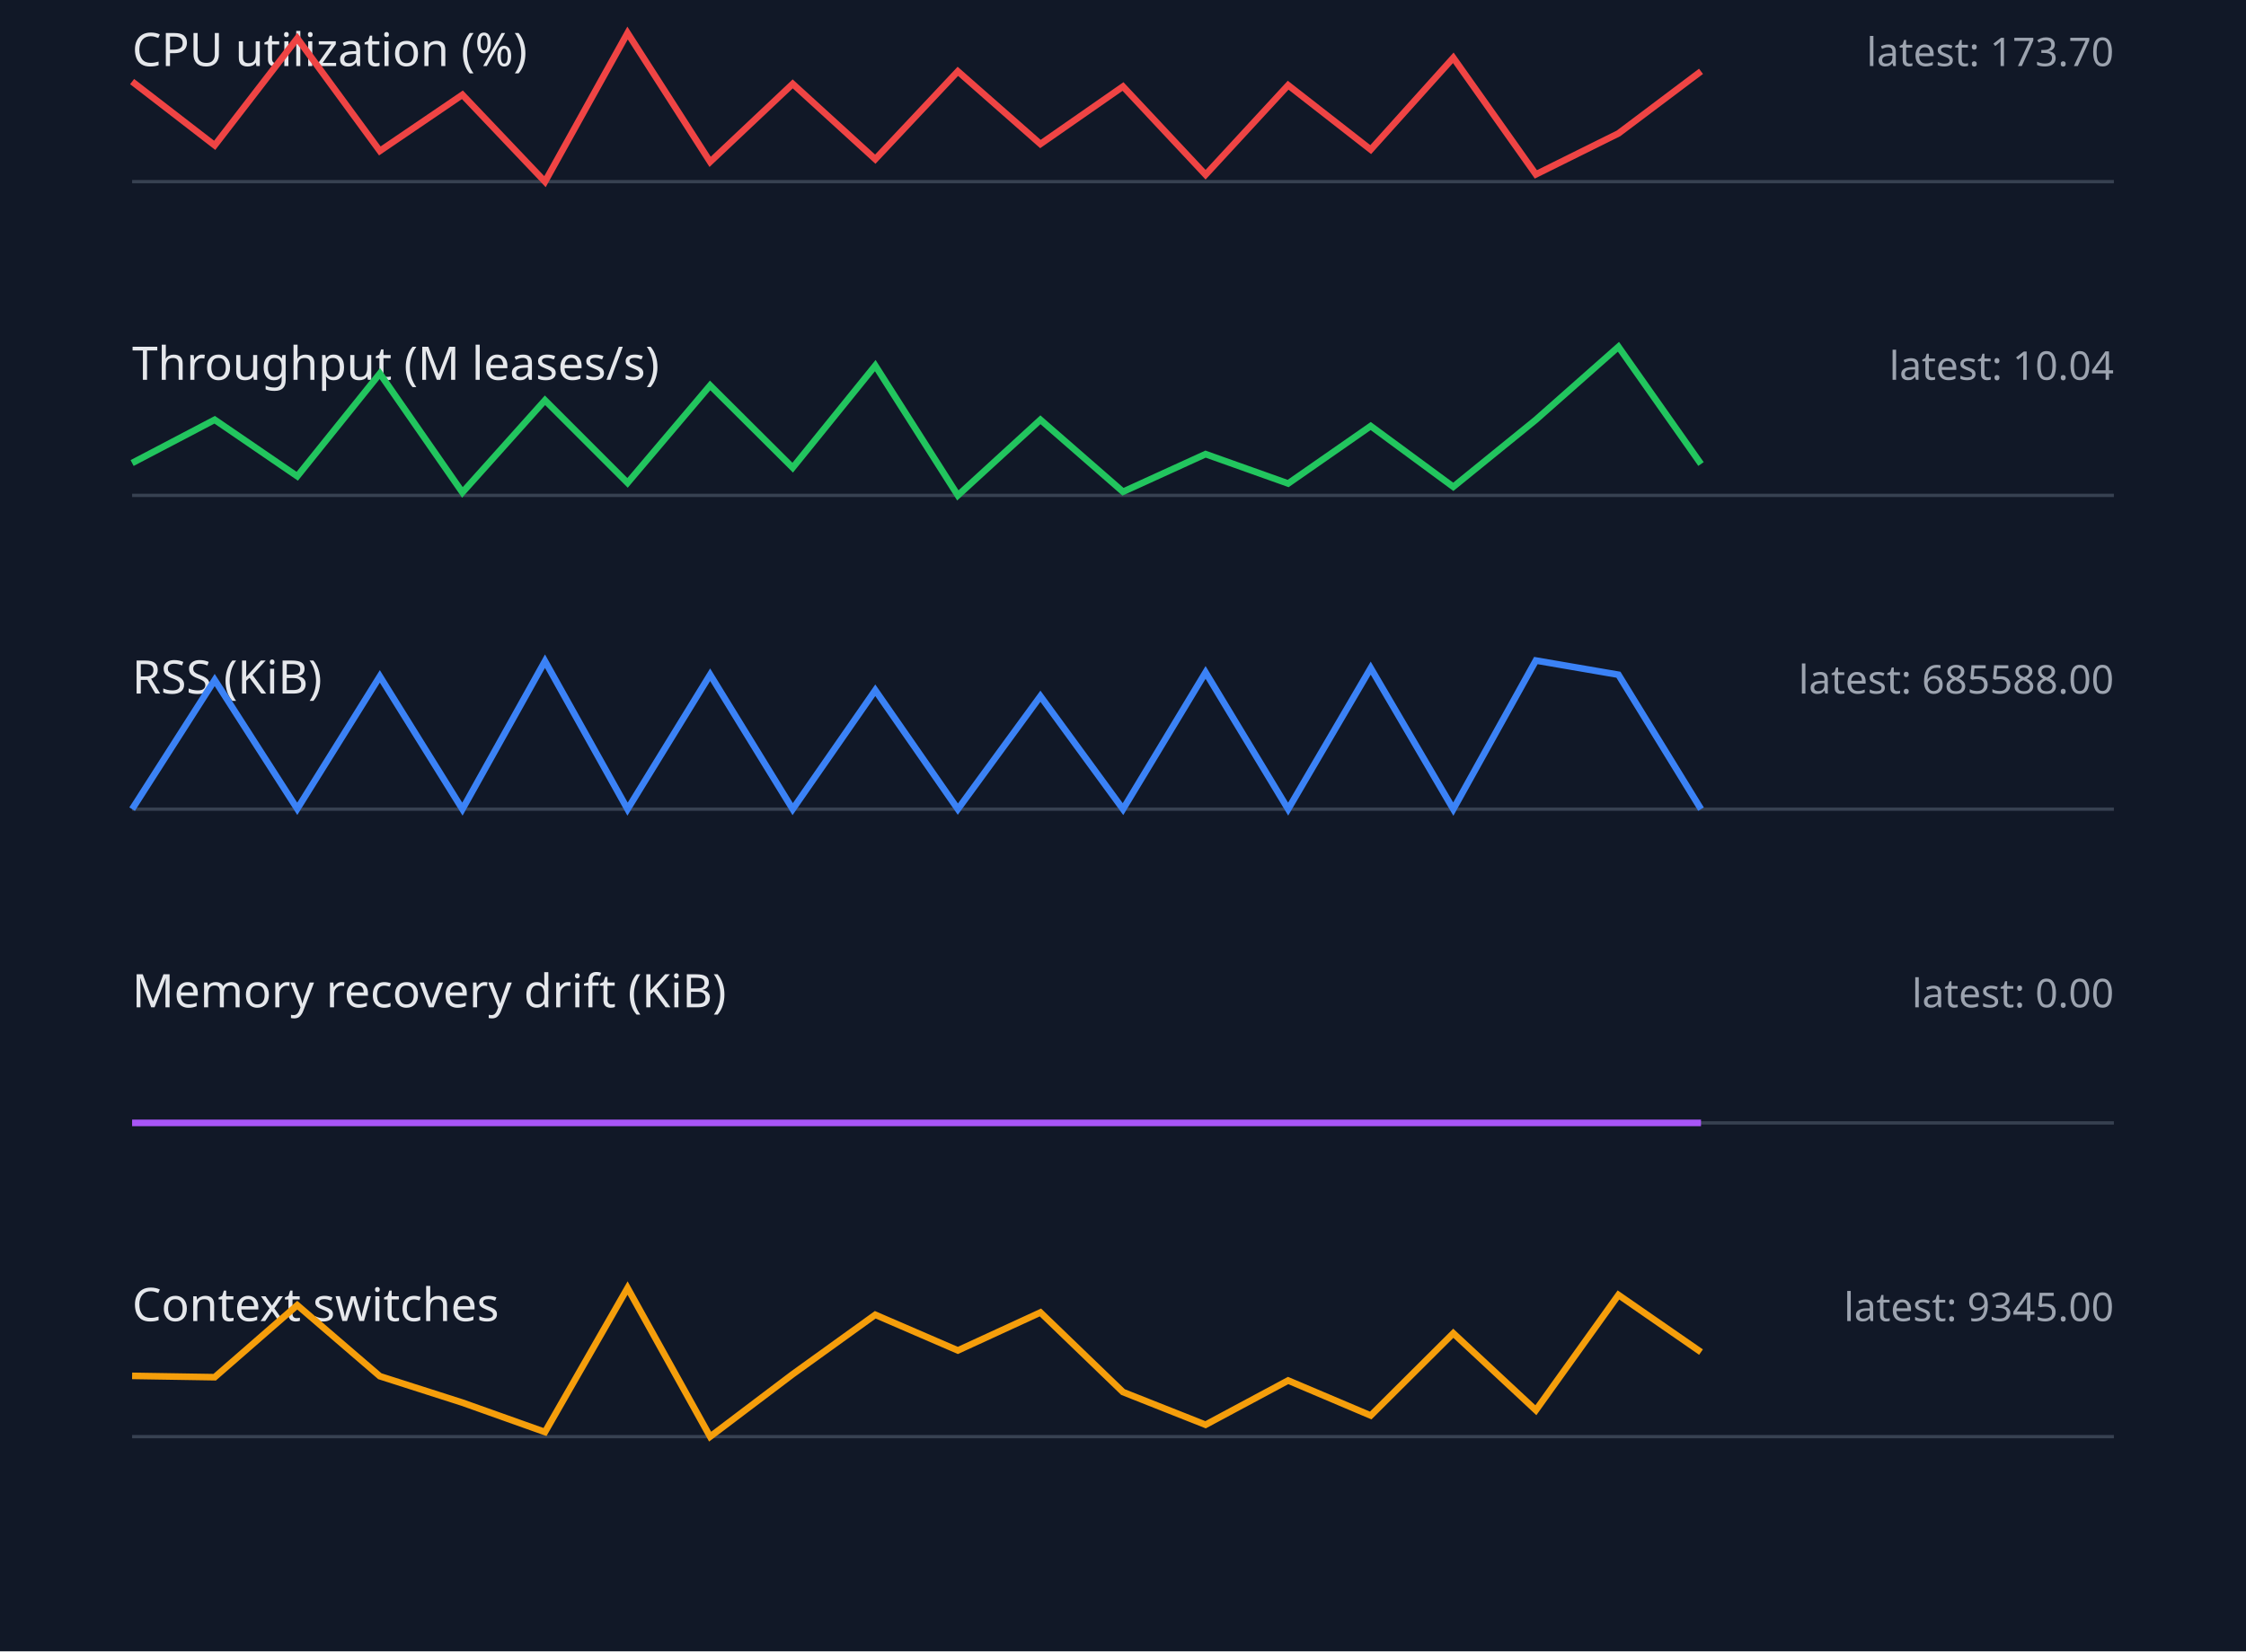
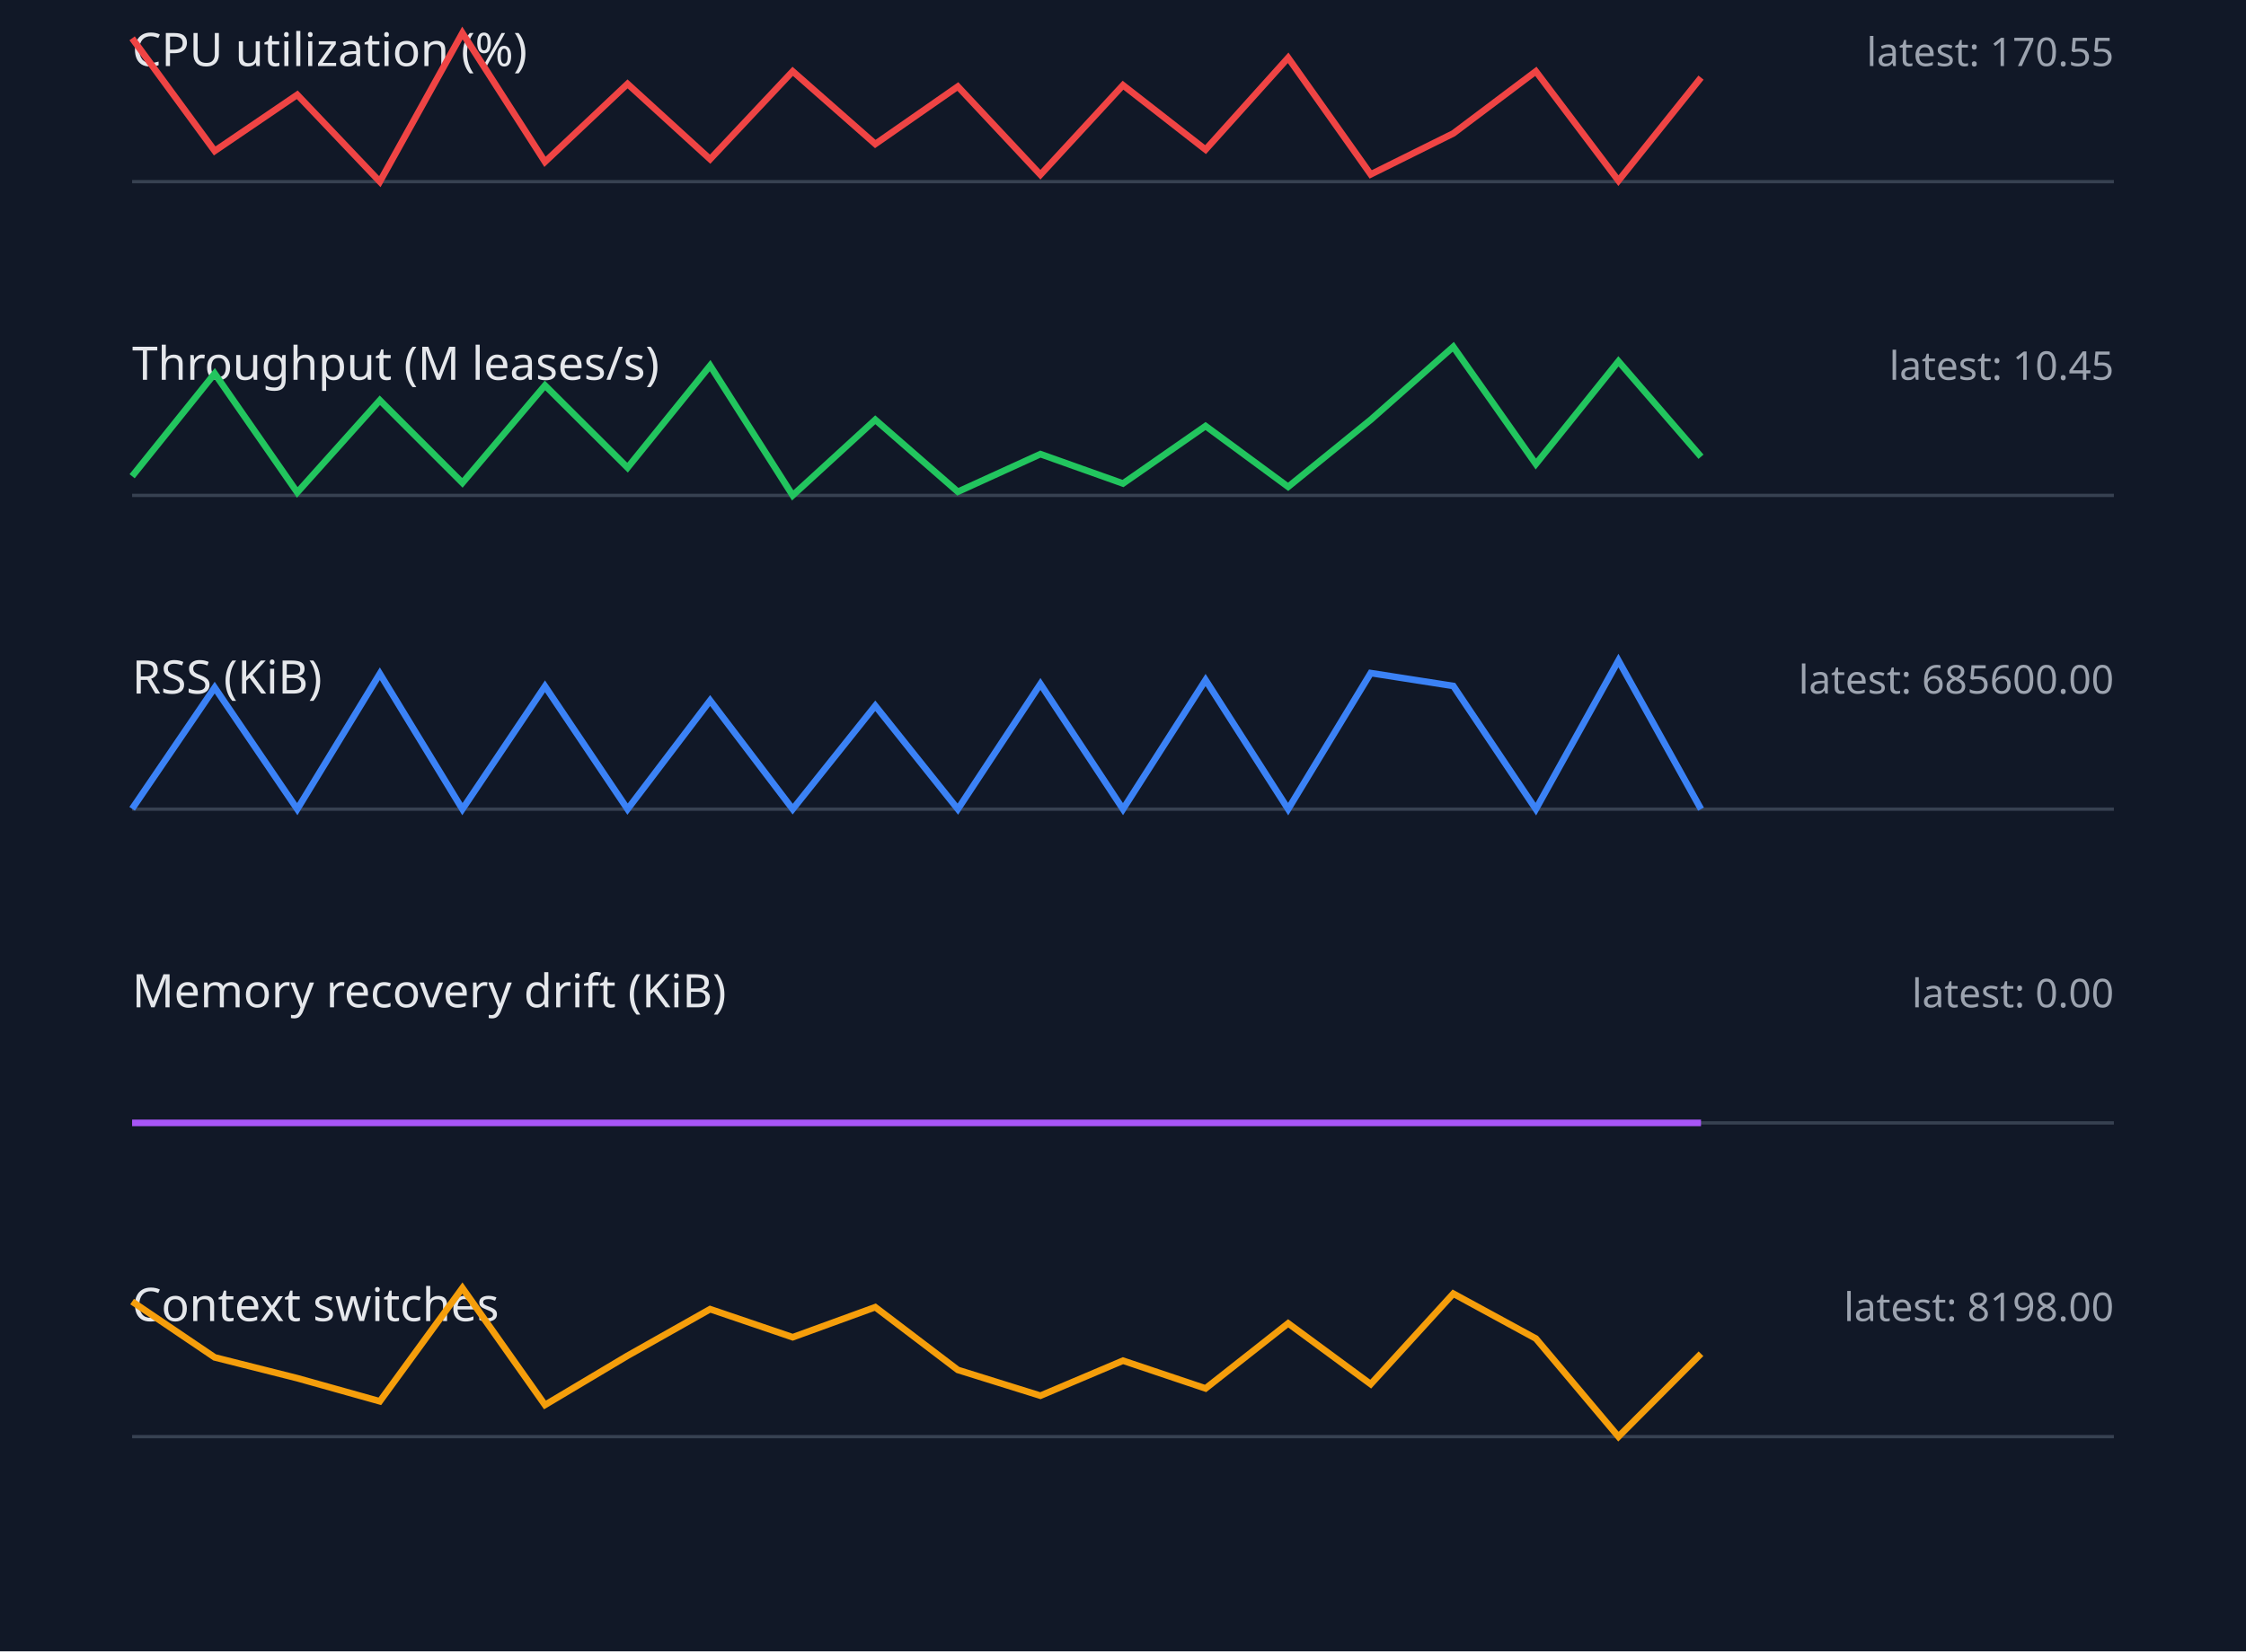
<svg xmlns="http://www.w3.org/2000/svg" width="680" height="500" viewBox="0 0 680 500">
  <style>.label{font:14px sans-serif;fill:#e5e7eb}.value{font:12px sans-serif;fill:#9ca3af}.axis{stroke:#374151}.series{fill:none;stroke-width:2}</style>
  <rect width="100%" height="100%" fill="#111827" />
  <text x="40" y="20" class="label">CPU utilization (%)</text>
-   <text x="640" y="20" text-anchor="end" class="value">latest: 173.70</text>
+   <text x="640" y="20" text-anchor="end" class="value">latest: 170.55</text>
  <line x1="40" y1="55" x2="640" y2="55" class="axis" />
-   <polyline points="40,24.7 65,44.0 90,11.6 115,45.7 140,28.7 165,55.0 190,10.0 215,49.0 240,25.4 265,48.2 290,21.6 315,43.6 340,26.2 365,52.9 390,25.8 415,45.3 440,17.5 465,52.8 490,40.4 515,21.6" stroke="#ef4444" class="series" />
+   <polyline points="40,11.6 65,45.7 90,28.7 115,55.0 140,10.0 165,49.0 190,25.4 215,48.2 240,21.6 265,43.6 290,26.2 315,52.9 340,25.8 365,45.3 390,17.5 415,52.8 440,40.4 465,21.6 490,54.7 515,23.5" stroke="#ef4444" class="series" />
  <text x="40" y="115" class="label">Throughput (M leases/s)</text>
-   <text x="640" y="115" text-anchor="end" class="value">latest: 10.04</text>
+   <text x="640" y="115" text-anchor="end" class="value">latest: 10.45</text>
  <line x1="40" y1="150" x2="640" y2="150" class="axis" />
-   <polyline points="40,140.2 65,127.1 90,144.2 115,113.1 140,149.1 165,121.2 190,146.2 215,116.7 240,141.6 265,110.7 290,150.0 315,127.1 340,148.9 365,137.5 390,146.4 415,129.0 440,147.4 465,127.1 490,105.0 515,140.5" stroke="#22c55e" class="series" />
+   <polyline points="40,144.2 65,113.1 90,149.1 115,121.2 140,146.2 165,116.7 190,141.6 215,110.7 240,150.0 265,127.1 290,148.9 315,137.5 340,146.4 365,129.0 390,147.4 415,127.1 440,105.0 465,140.5 490,109.4 515,138.3" stroke="#22c55e" class="series" />
  <text x="40" y="210" class="label">RSS (KiB)</text>
-   <text x="640" y="210" text-anchor="end" class="value">latest: 685588.00</text>
+   <text x="640" y="210" text-anchor="end" class="value">latest: 685600.00</text>
  <line x1="40" y1="245" x2="640" y2="245" class="axis" />
-   <polyline points="40,245.0 65,205.9 90,244.9 115,204.8 140,245.0 165,200.2 190,245.0 215,204.3 240,245.0 265,209.0 290,245.0 315,210.8 340,245.0 365,203.6 390,245.0 415,202.3 440,245.0 465,200.0 490,204.3 515,245.0" stroke="#3b82f6" class="series" />
+   <polyline points="40,244.9 65,208.2 90,245.0 115,204.0 140,245.0 165,207.8 190,245.0 215,212.1 240,245.0 265,213.7 290,245.0 315,207.1 340,245.0 365,205.9 390,245.0 415,203.8 440,207.7 465,245.0 490,200.0 515,245.0" stroke="#3b82f6" class="series" />
  <text x="40" y="305" class="label">Memory recovery drift (KiB)</text>
  <text x="640" y="305" text-anchor="end" class="value">latest: 0.00</text>
  <line x1="40" y1="340" x2="640" y2="340" class="axis" />
  <polyline points="40,340.0 65,340.0 90,340.0 115,340.0 140,340.0 165,340.0 190,340.0 215,340.0 240,340.0 265,340.0 290,340.0 315,340.0 340,340.0 365,340.0 390,340.0 415,340.0 440,340.0 465,340.0 490,340.0 515,340.0" stroke="#a855f7" class="series" />
  <text x="40" y="400" class="label">Context switches</text>
-   <text x="640" y="400" text-anchor="end" class="value">latest: 9345.00</text>
+   <text x="640" y="400" text-anchor="end" class="value">latest: 8198.00</text>
  <line x1="40" y1="435" x2="640" y2="435" class="axis" />
-   <polyline points="40,416.6 65,417.0 90,395.2 115,416.7 140,424.7 165,433.6 190,390.0 215,435.0 240,416.1 265,398.1 290,408.9 315,397.4 340,421.5 365,431.4 390,418.0 415,428.6 440,403.7 465,427.0 490,392.1 515,409.4" stroke="#f59e0b" class="series" />
+   <polyline points="40,394.1 65,411.0 90,417.3 115,424.3 140,390.0 165,425.4 190,410.5 215,396.4 240,404.9 265,395.8 290,414.8 315,422.6 340,412.0 365,420.4 390,400.7 415,419.1 440,391.7 465,405.3 490,435.0 515,409.9" stroke="#f59e0b" class="series" />
</svg>
